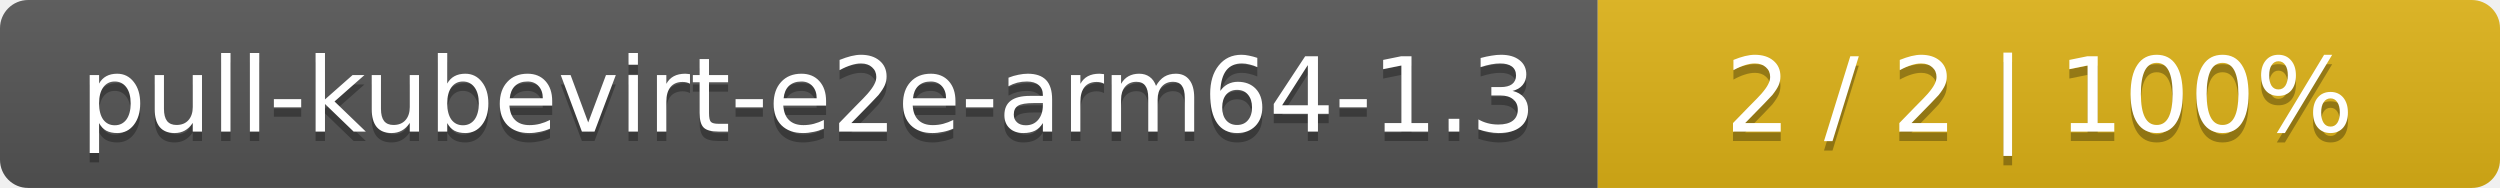
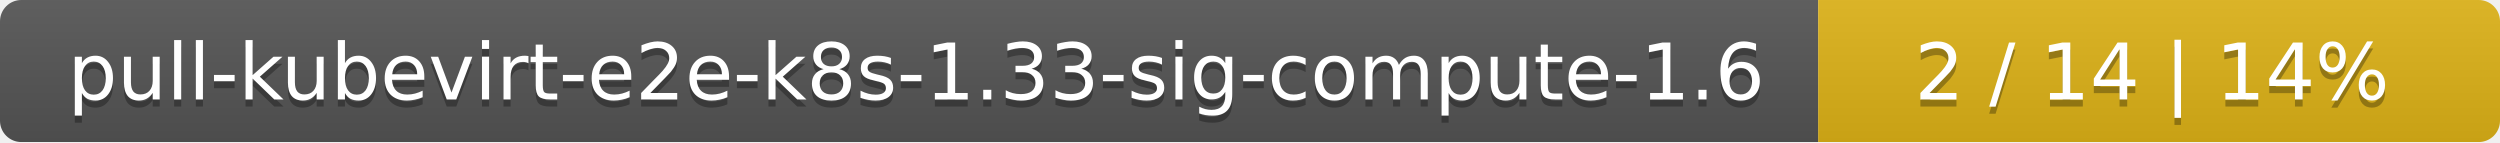
- <svg xmlns="http://www.w3.org/2000/svg" width="266" height="20">
+ <svg xmlns="http://www.w3.org/2000/svg" width="352" height="20">
  <linearGradient id="smooth" x2="0" y2="100%">
    <stop offset="0" stop-color="#bbb" stop-opacity=".1" />
    <stop offset="1" stop-opacity=".1" />
  </linearGradient>
  <mask id="round">
-     <rect width="266" height="20" rx="3" fill="#fff" />
+     <rect width="352" height="20" rx="3" fill="#fff" />
  </mask>
  <g mask="url(#round)">
-     <rect width="170" height="20" fill="#555" />
-     <rect x="170" width="96" height="20" fill="#dfb317" />
-     <rect width="266" height="20" fill="url(#smooth)" />
+     <rect width="256" height="20" fill="#555" />
+     <rect x="256" width="96" height="20" fill="#dfb317" />
+     <rect width="352" height="20" fill="url(#smooth)" />
  </g>
  <g fill="#fff" text-anchor="middle" font-family="DejaVu Sans,Verdana,Geneva,sans-serif" font-size="11">
-     <text x="86" y="15" fill="#010101" fill-opacity=".3">pull-kubevirt-e2e-arm64-1.3</text>
-     <text x="86" y="14">pull-kubevirt-e2e-arm64-1.3</text>
-     <text x="217" y="15" fill="#010101" fill-opacity=".3">2 / 2    |    100%</text>
-     <text x="217" y="14">2 / 2    |    100%</text>
+     <text x="129" y="15" fill="#010101" fill-opacity=".3">pull-kubevirt-e2e-k8s-1.33-sig-compute-1.6</text>
+     <text x="129" y="14">pull-kubevirt-e2e-k8s-1.33-sig-compute-1.6</text>
+     <text x="303" y="15" fill="#010101" fill-opacity=".3">2 / 14    |    14%</text>
+     <text x="303" y="14">2 / 14    |    14%</text>
  </g>
</svg>
